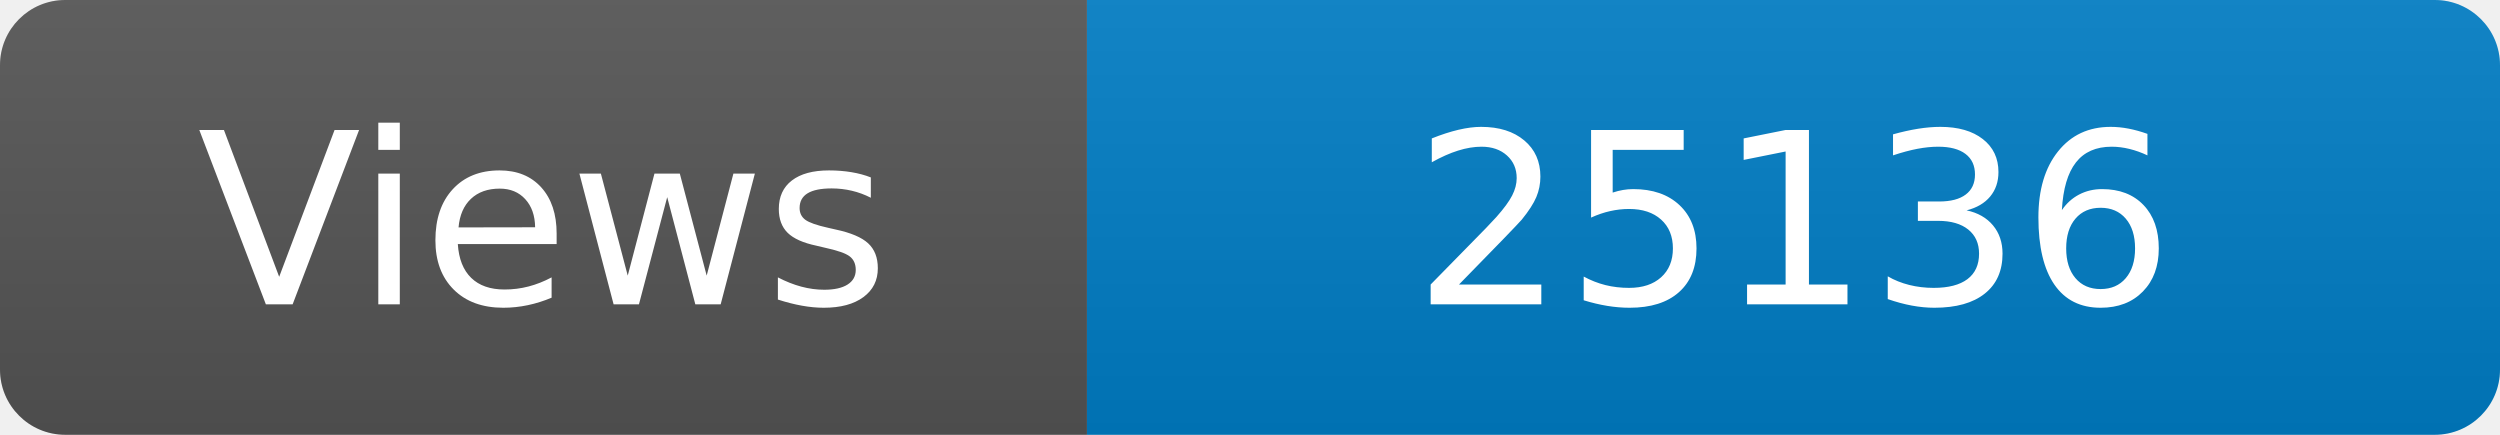
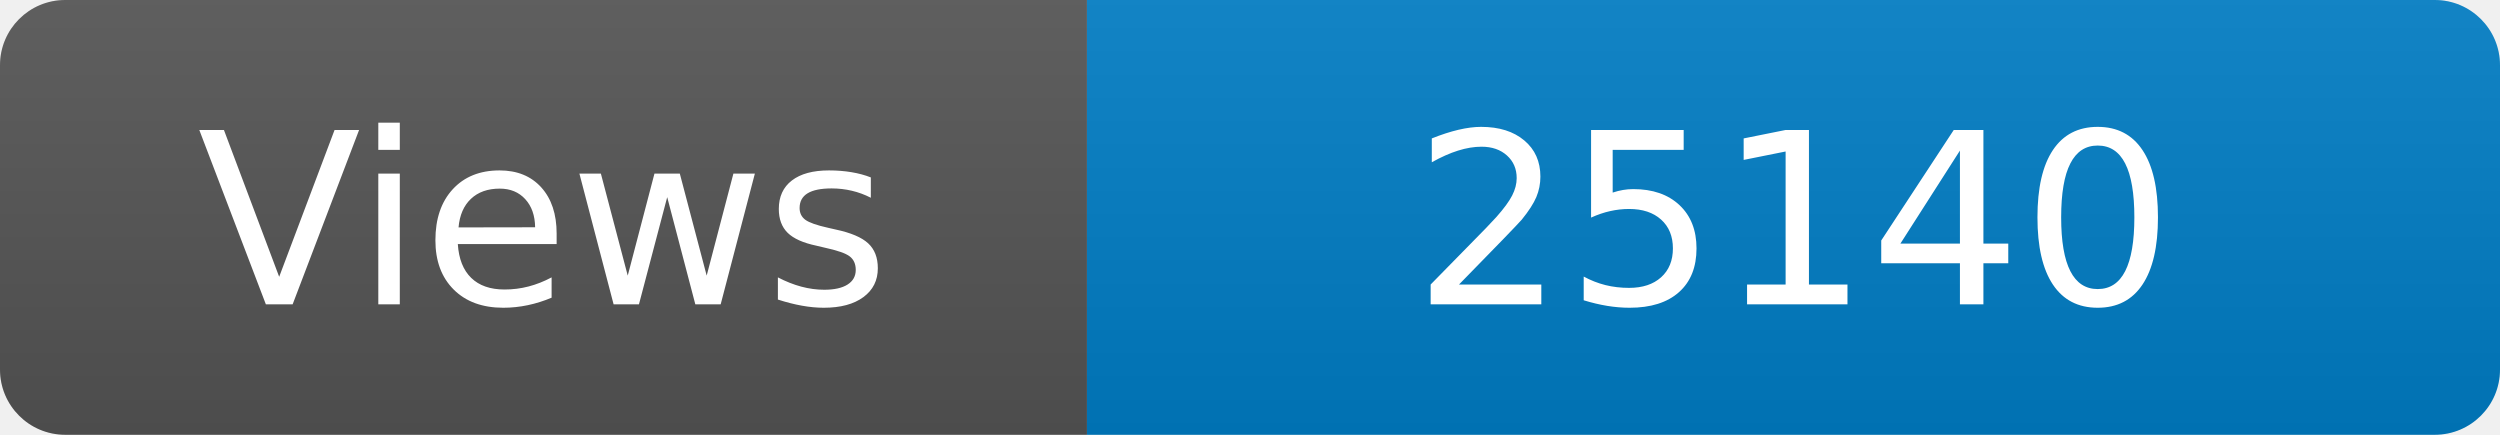
<svg xmlns="http://www.w3.org/2000/svg" width="115" height="20" role="img" aria-label="Maintained?: yes">
  <linearGradient id="s" x2="0" y2="100%">
    <stop offset="0" stop-color="#bbb" stop-opacity=".1" />
    <stop offset="1" stop-opacity=".1" />
  </linearGradient>
  <clipPath id="r">
    <rect width="115" height="20" rx="3" fill="#fff" />
  </clipPath>
  <g clip-path="url(#r)">
    <rect width="50" height="20" fill="#555" />
    <rect x="50" width="160" height="20" fill="#007ec6" />
    <rect width="115" height="20" fill="url(#s)" />
  </g>
  <g fill="#fff" text-anchor="middle" font-family="Verdana,Geneva,DejaVu Sans,sans-serif" font-size="110">
    <text x="250" y="140" transform="scale(.1)" fill="#fff">Views</text>
-     <text x="825" y="140" transform="scale(.1)" fill="#fff">25136</text>
+     <text x="825" y="140" transform="scale(.1)" fill="#fff">25140</text>
  </g>
</svg>
